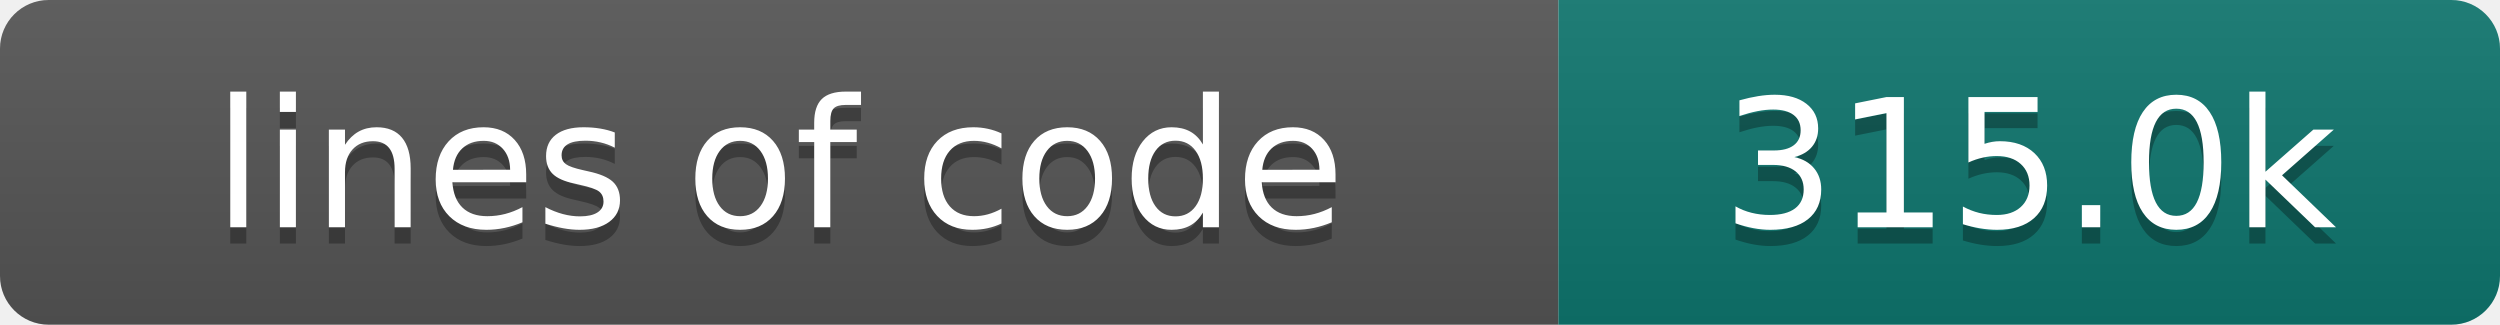
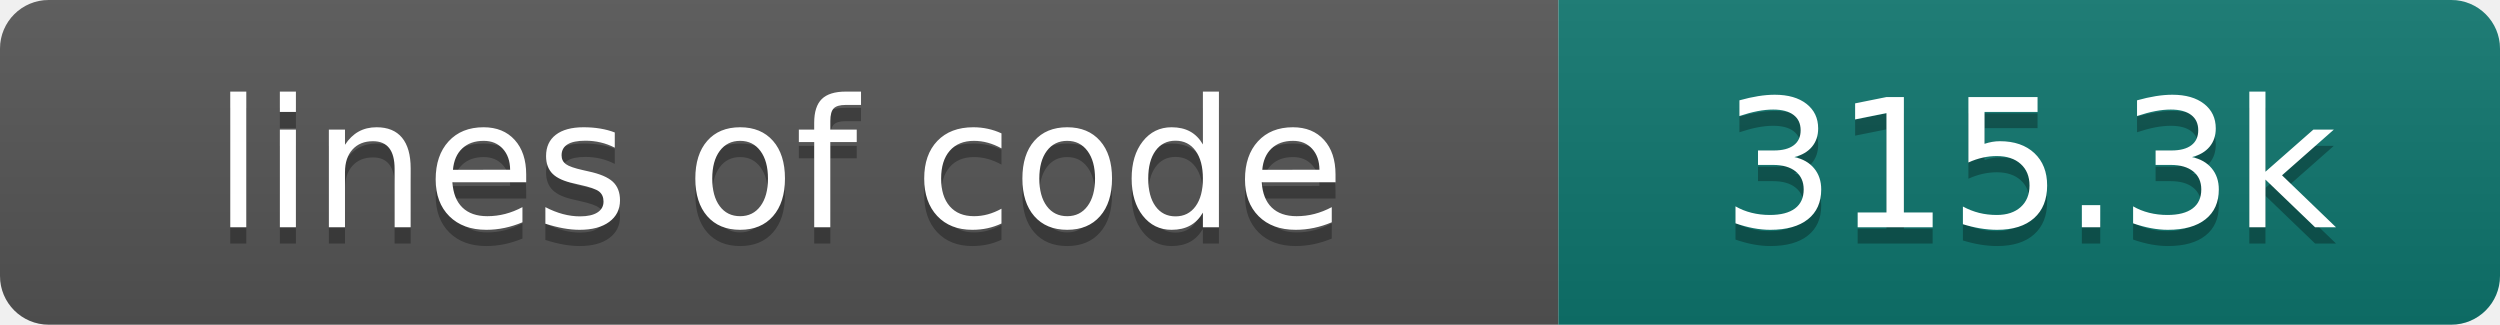
- <svg xmlns="http://www.w3.org/2000/svg" width="154" height="20" role="img" aria-label="lines of code: 315.0k">
+ <svg xmlns="http://www.w3.org/2000/svg" width="154" height="20" role="img" aria-label="lines of code: 315.3k">
  <linearGradient id="s" x2="0" y2="100%">
    <stop offset="0" stop-color="#bbb" stop-opacity=".1" />
    <stop offset="1" stop-opacity=".1" />
  </linearGradient>
  <clipPath id="r">
    <rect width="154" height="20" rx="3" fill="#fff" />
  </clipPath>
  <g clip-path="url(#r)">
    <rect width="96" height="20" fill="#555" />
    <rect x="96" width="58" height="20" fill="#0f766e" />
    <rect width="154" height="20" fill="url(#s)" />
  </g>
  <g fill="#fff" text-anchor="middle" font-family="DejaVu Sans,Verdana,Geneva,sans-serif" font-size="110">
    <text x="480" y="150" fill="#010101" fill-opacity=".3" transform="scale(.1)" textLength="860" lengthAdjust="spacing">lines of code</text>
    <text x="480" y="140" transform="scale(.1)" textLength="860" lengthAdjust="spacing">lines of code</text>
-     <text x="1250" y="150" fill="#010101" fill-opacity=".3" transform="scale(.1)" textLength="480" lengthAdjust="spacing">315.0k</text>
-     <text x="1250" y="140" transform="scale(.1)" textLength="480" lengthAdjust="spacing">315.0k</text>
+     <text x="1250" y="150" fill="#010101" fill-opacity=".3" transform="scale(.1)" textLength="480" lengthAdjust="spacing">315.3k</text>
+     <text x="1250" y="140" transform="scale(.1)" textLength="480" lengthAdjust="spacing">315.3k</text>
  </g>
</svg>
